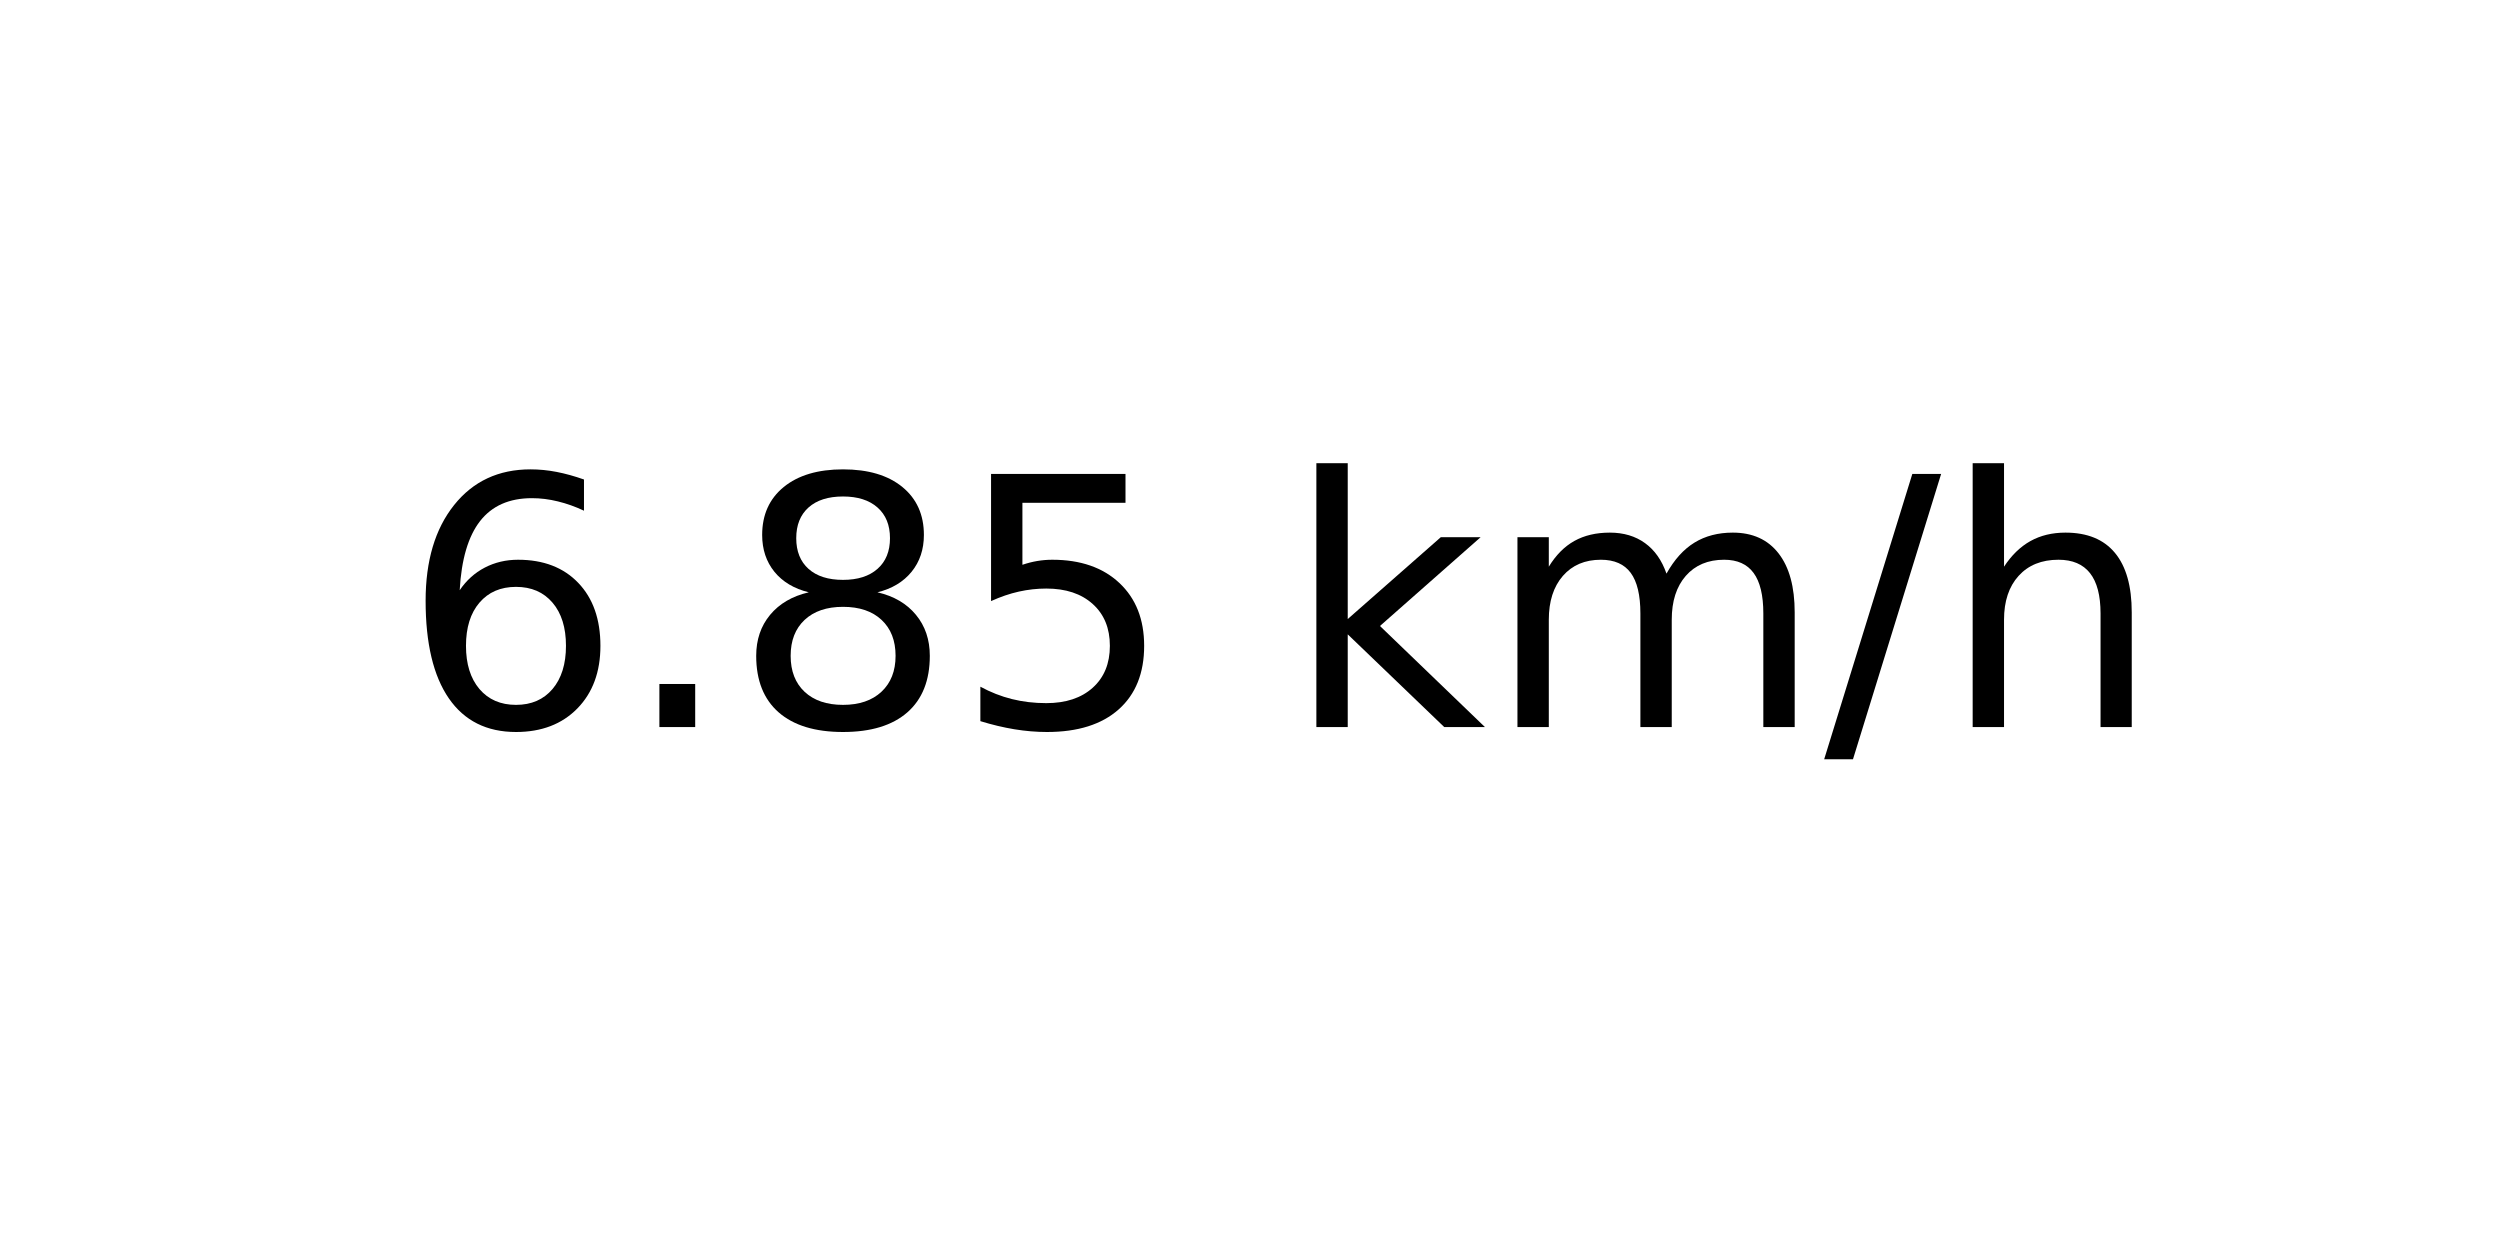
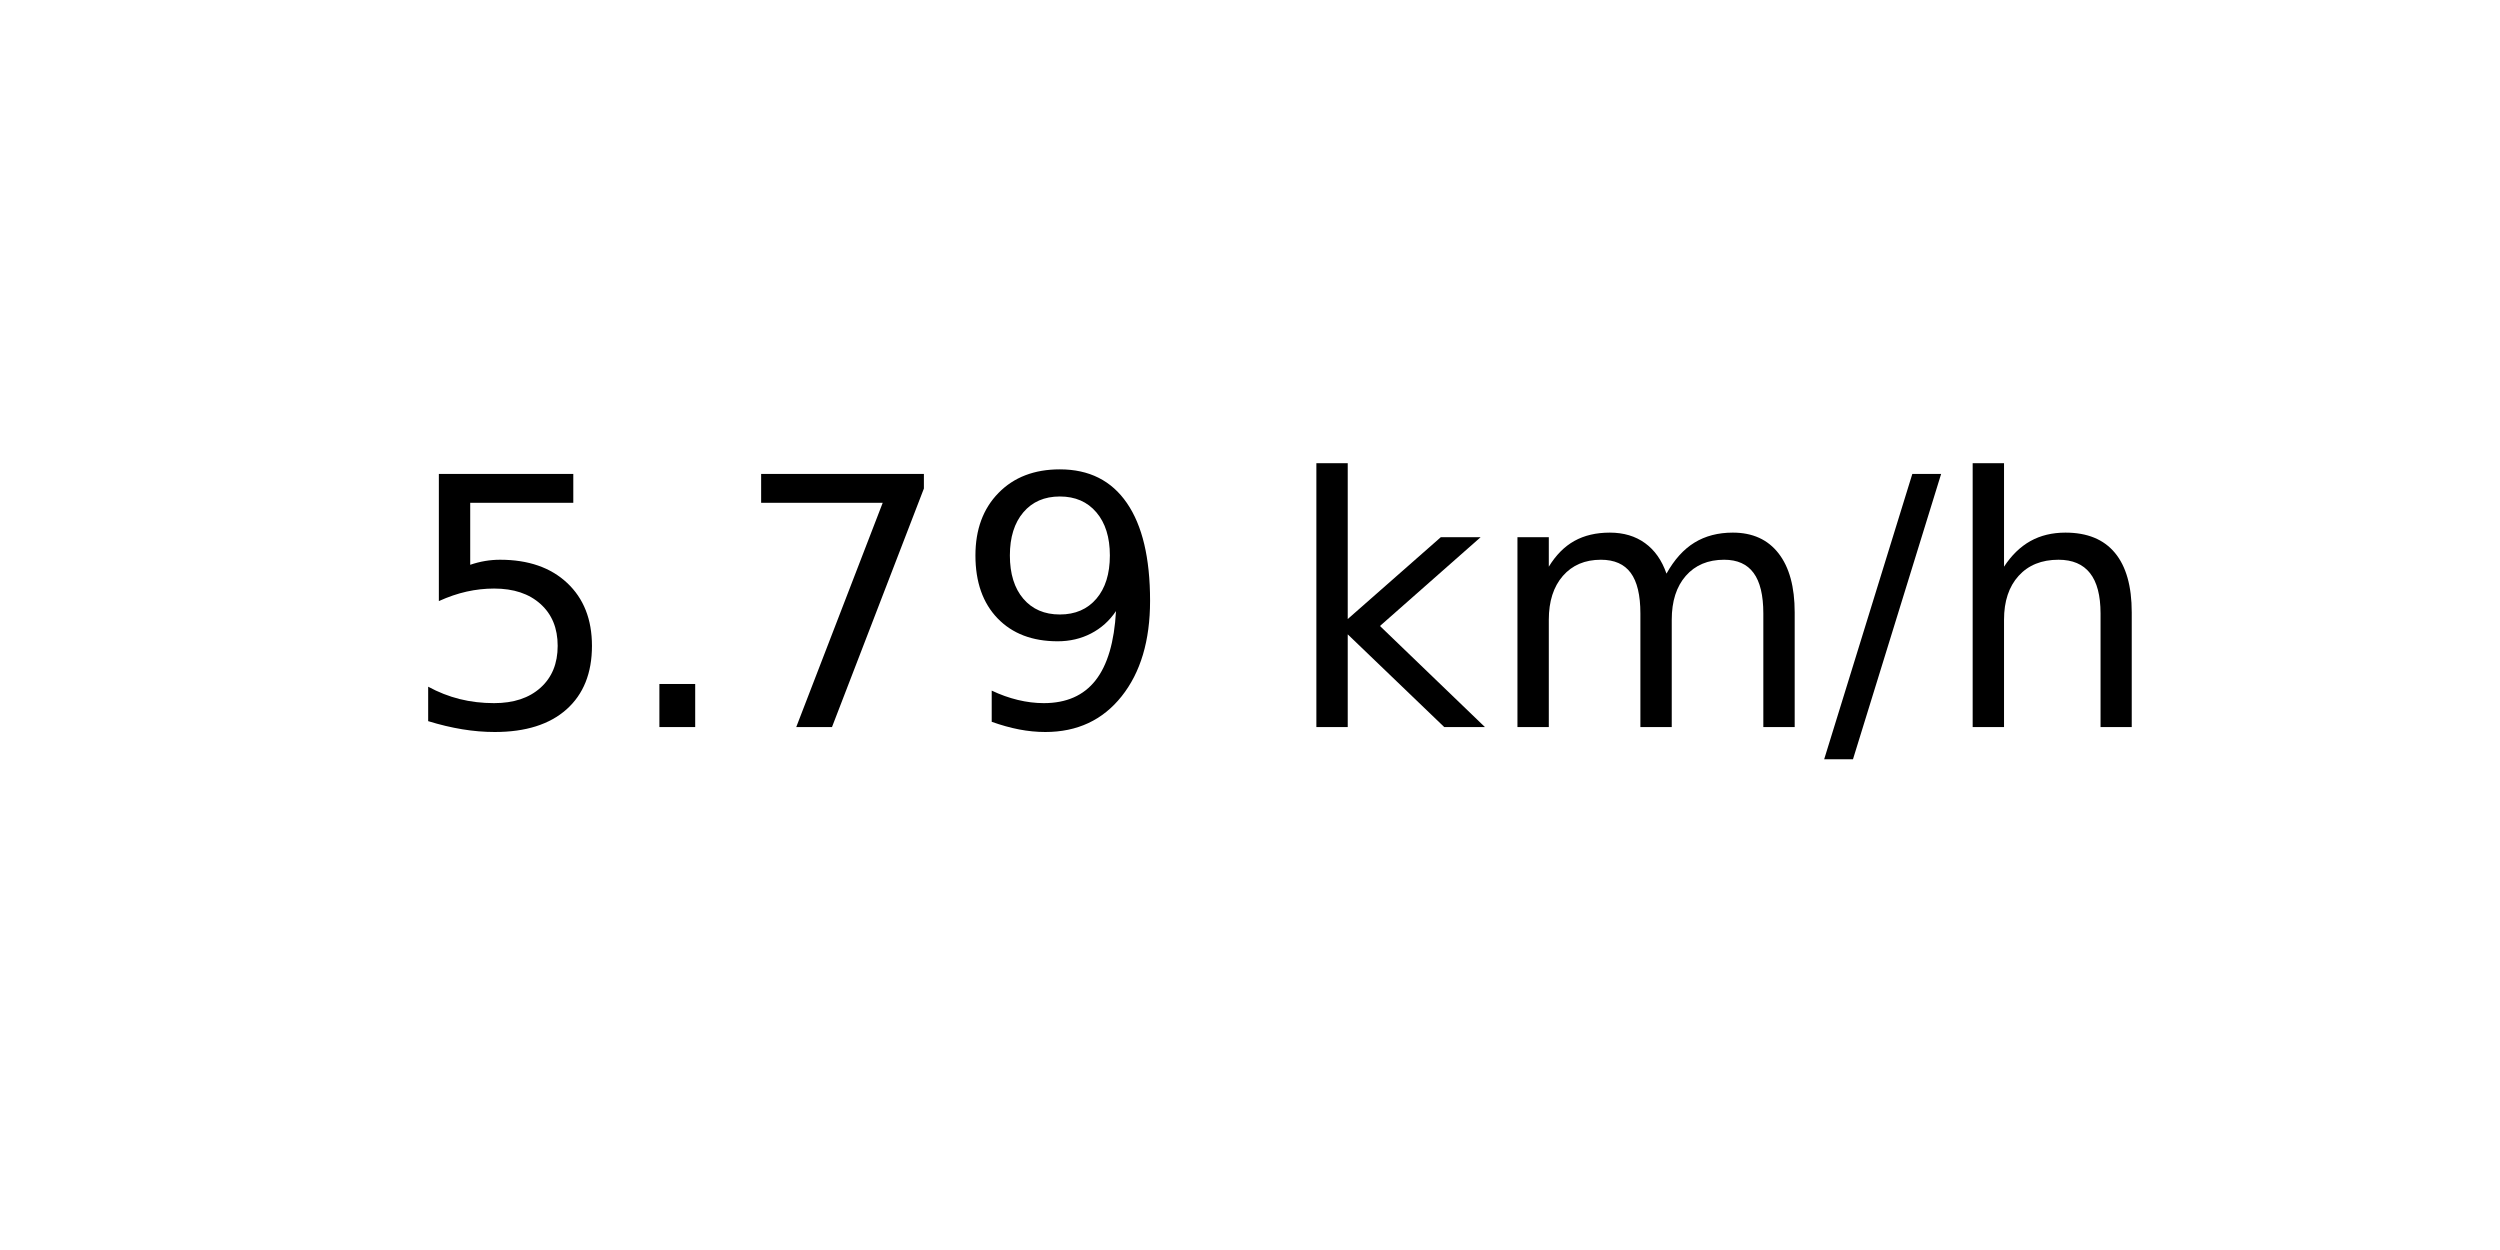
<svg xmlns="http://www.w3.org/2000/svg" xmlns:xlink="http://www.w3.org/1999/xlink" width="72pt" height="36pt" viewBox="0 0 72 36" version="1.1">
  <defs>
    <style type="text/css">*{stroke-linejoin: round; stroke-linecap: butt}</style>
  </defs>
  <g id="figure_1">
    <g id="axes_1">
      <g id="text_1">
        <g transform="translate(11.55937 20.93937) scale(0.1 -0.1)">
          <defs>
-             <path id="DejaVuSans-36" d="M 2113 2584  Q 1688 2584 1439 2293  Q 1191 2003 1191 1497  Q 1191 994 1439 701  Q 1688 409 2113 409  Q 2538 409 2786 701  Q 3034 994 3034 1497  Q 3034 2003 2786 2293  Q 2538 2584 2113 2584  z M 3366 4563  L 3366 3988  Q 3128 4100 2886 4159  Q 2644 4219 2406 4219  Q 1781 4219 1451 3797  Q 1122 3375 1075 2522  Q 1259 2794 1537 2939  Q 1816 3084 2150 3084  Q 2853 3084 3261 2657  Q 3669 2231 3669 1497  Q 3669 778 3244 343  Q 2819 -91 2113 -91  Q 1303 -91 875 529  Q 447 1150 447 2328  Q 447 3434 972 4092  Q 1497 4750 2381 4750  Q 2619 4750 2861 4703  Q 3103 4656 3366 4563  z " transform="scale(0.015625)" />
+             <path id="DejaVuSans-35" d="M 691 4666  L 3169 4666  L 3169 4134  L 1269 4134  L 1269 2991  Q 1406 3038 1543 3061  Q 1681 3084 1819 3084  Q 2600 3084 3056 2656  Q 3513 2228 3513 1497  Q 3513 744 3044 326  Q 2575 -91 1722 -91  Q 1428 -91 1123 -41  Q 819 9 494 109  L 494 744  Q 775 591 1075 516  Q 1375 441 1709 441  Q 2250 441 2565 725  Q 2881 1009 2881 1497  Q 2881 1984 2565 2268  Q 2250 2553 1709 2553  Q 1456 2553 1204 2497  Q 953 2441 691 2322  L 691 4666  z " transform="scale(0.015625)" />
            <path id="DejaVuSans-2e" d="M 684 794  L 1344 794  L 1344 0  L 684 0  L 684 794  z " transform="scale(0.015625)" />
-             <path id="DejaVuSans-38" d="M 2034 2216  Q 1584 2216 1326 1975  Q 1069 1734 1069 1313  Q 1069 891 1326 650  Q 1584 409 2034 409  Q 2484 409 2743 651  Q 3003 894 3003 1313  Q 3003 1734 2745 1975  Q 2488 2216 2034 2216  z M 1403 2484  Q 997 2584 770 2862  Q 544 3141 544 3541  Q 544 4100 942 4425  Q 1341 4750 2034 4750  Q 2731 4750 3128 4425  Q 3525 4100 3525 3541  Q 3525 3141 3298 2862  Q 3072 2584 2669 2484  Q 3125 2378 3379 2068  Q 3634 1759 3634 1313  Q 3634 634 3220 271  Q 2806 -91 2034 -91  Q 1263 -91 848 271  Q 434 634 434 1313  Q 434 1759 690 2068  Q 947 2378 1403 2484  z M 1172 3481  Q 1172 3119 1398 2916  Q 1625 2713 2034 2713  Q 2441 2713 2670 2916  Q 2900 3119 2900 3481  Q 2900 3844 2670 4047  Q 2441 4250 2034 4250  Q 1625 4250 1398 4047  Q 1172 3844 1172 3481  z " transform="scale(0.015625)" />
-             <path id="DejaVuSans-35" d="M 691 4666  L 3169 4666  L 3169 4134  L 1269 4134  L 1269 2991  Q 1406 3038 1543 3061  Q 1681 3084 1819 3084  Q 2600 3084 3056 2656  Q 3513 2228 3513 1497  Q 3513 744 3044 326  Q 2575 -91 1722 -91  Q 1428 -91 1123 -41  Q 819 9 494 109  L 494 744  Q 775 591 1075 516  Q 1375 441 1709 441  Q 2250 441 2565 725  Q 2881 1009 2881 1497  Q 2881 1984 2565 2268  Q 2250 2553 1709 2553  Q 1456 2553 1204 2497  Q 953 2441 691 2322  L 691 4666  z " transform="scale(0.015625)" />
+             <path id="DejaVuSans-37" d="M 525 4666  L 3525 4666  L 3525 4397  L 1831 0  L 1172 0  L 2766 4134  L 525 4134  L 525 4666  z " transform="scale(0.015625)" />
+             <path id="DejaVuSans-39" d="M 703 97  L 703 672  Q 941 559 1184 500  Q 1428 441 1663 441  Q 2288 441 2617 861  Q 2947 1281 2994 2138  Q 2813 1869 2534 1725  Q 2256 1581 1919 1581  Q 1219 1581 811 2004  Q 403 2428 403 3163  Q 403 3881 828 4315  Q 1253 4750 1959 4750  Q 2769 4750 3195 4129  Q 3622 3509 3622 2328  Q 3622 1225 3098 567  Q 2575 -91 1691 -91  Q 1453 -91 1209 -44  Q 966 3 703 97  z M 1959 2075  Q 2384 2075 2632 2365  Q 2881 2656 2881 3163  Q 2881 3666 2632 3958  Q 2384 4250 1959 4250  Q 1534 4250 1286 3958  Q 1038 3666 1038 3163  Q 1038 2656 1286 2365  Q 1534 2075 1959 2075  z " transform="scale(0.015625)" />
            <path id="DejaVuSans-20" transform="scale(0.015625)" />
            <path id="DejaVuSans-6b" d="M 581 4863  L 1159 4863  L 1159 1991  L 2875 3500  L 3609 3500  L 1753 1863  L 3688 0  L 2938 0  L 1159 1709  L 1159 0  L 581 0  L 581 4863  z " transform="scale(0.015625)" />
            <path id="DejaVuSans-6d" d="M 3328 2828  Q 3544 3216 3844 3400  Q 4144 3584 4550 3584  Q 5097 3584 5394 3201  Q 5691 2819 5691 2113  L 5691 0  L 5113 0  L 5113 2094  Q 5113 2597 4934 2840  Q 4756 3084 4391 3084  Q 3944 3084 3684 2787  Q 3425 2491 3425 1978  L 3425 0  L 2847 0  L 2847 2094  Q 2847 2600 2669 2842  Q 2491 3084 2119 3084  Q 1678 3084 1418 2786  Q 1159 2488 1159 1978  L 1159 0  L 581 0  L 581 3500  L 1159 3500  L 1159 2956  Q 1356 3278 1631 3431  Q 1906 3584 2284 3584  Q 2666 3584 2933 3390  Q 3200 3197 3328 2828  z " transform="scale(0.015625)" />
            <path id="DejaVuSans-2f" d="M 1625 4666  L 2156 4666  L 531 -594  L 0 -594  L 1625 4666  z " transform="scale(0.015625)" />
            <path id="DejaVuSans-68" d="M 3513 2113  L 3513 0  L 2938 0  L 2938 2094  Q 2938 2591 2744 2837  Q 2550 3084 2163 3084  Q 1697 3084 1428 2787  Q 1159 2491 1159 1978  L 1159 0  L 581 0  L 581 4863  L 1159 4863  L 1159 2956  Q 1366 3272 1645 3428  Q 1925 3584 2291 3584  Q 2894 3584 3203 3211  Q 3513 2838 3513 2113  z " transform="scale(0.015625)" />
          </defs>
-           <use xlink:href="#DejaVuSans-36" />
+           <use xlink:href="#DejaVuSans-35" />
          <use xlink:href="#DejaVuSans-2e" x="63.623" />
-           <use xlink:href="#DejaVuSans-38" x="95.41" />
-           <use xlink:href="#DejaVuSans-35" x="159.033" />
+           <use xlink:href="#DejaVuSans-37" x="95.41" />
+           <use xlink:href="#DejaVuSans-39" x="159.033" />
          <use xlink:href="#DejaVuSans-20" x="222.656" />
          <use xlink:href="#DejaVuSans-6b" x="254.443" />
          <use xlink:href="#DejaVuSans-6d" x="312.354" />
          <use xlink:href="#DejaVuSans-2f" x="409.766" />
          <use xlink:href="#DejaVuSans-68" x="443.457" />
        </g>
      </g>
    </g>
  </g>
</svg>
